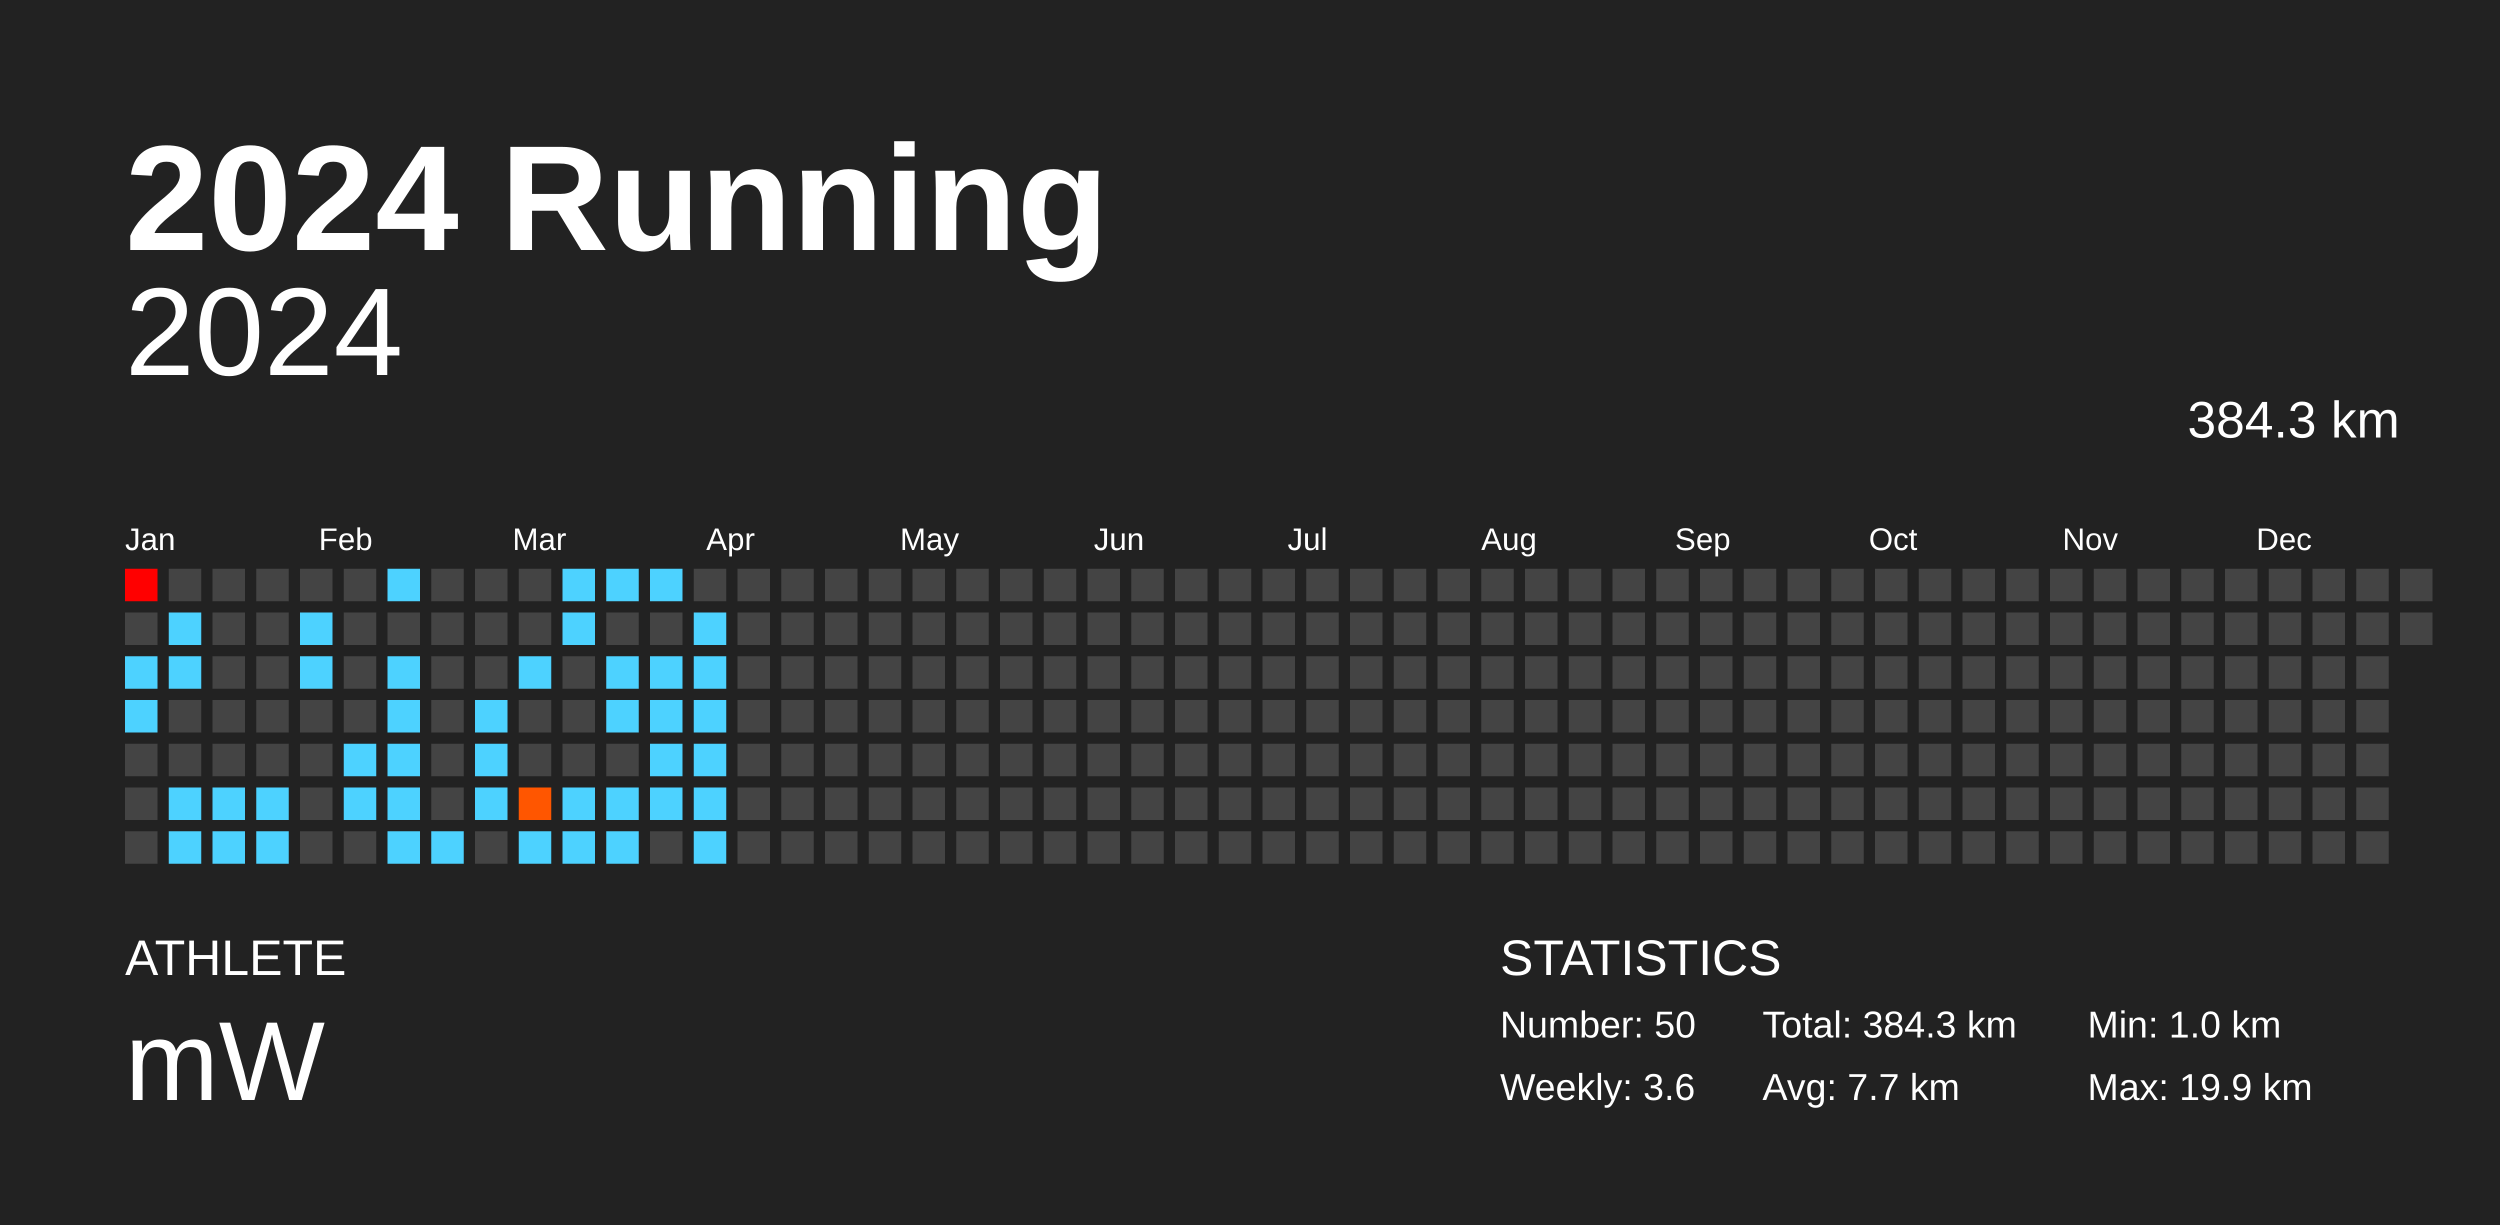
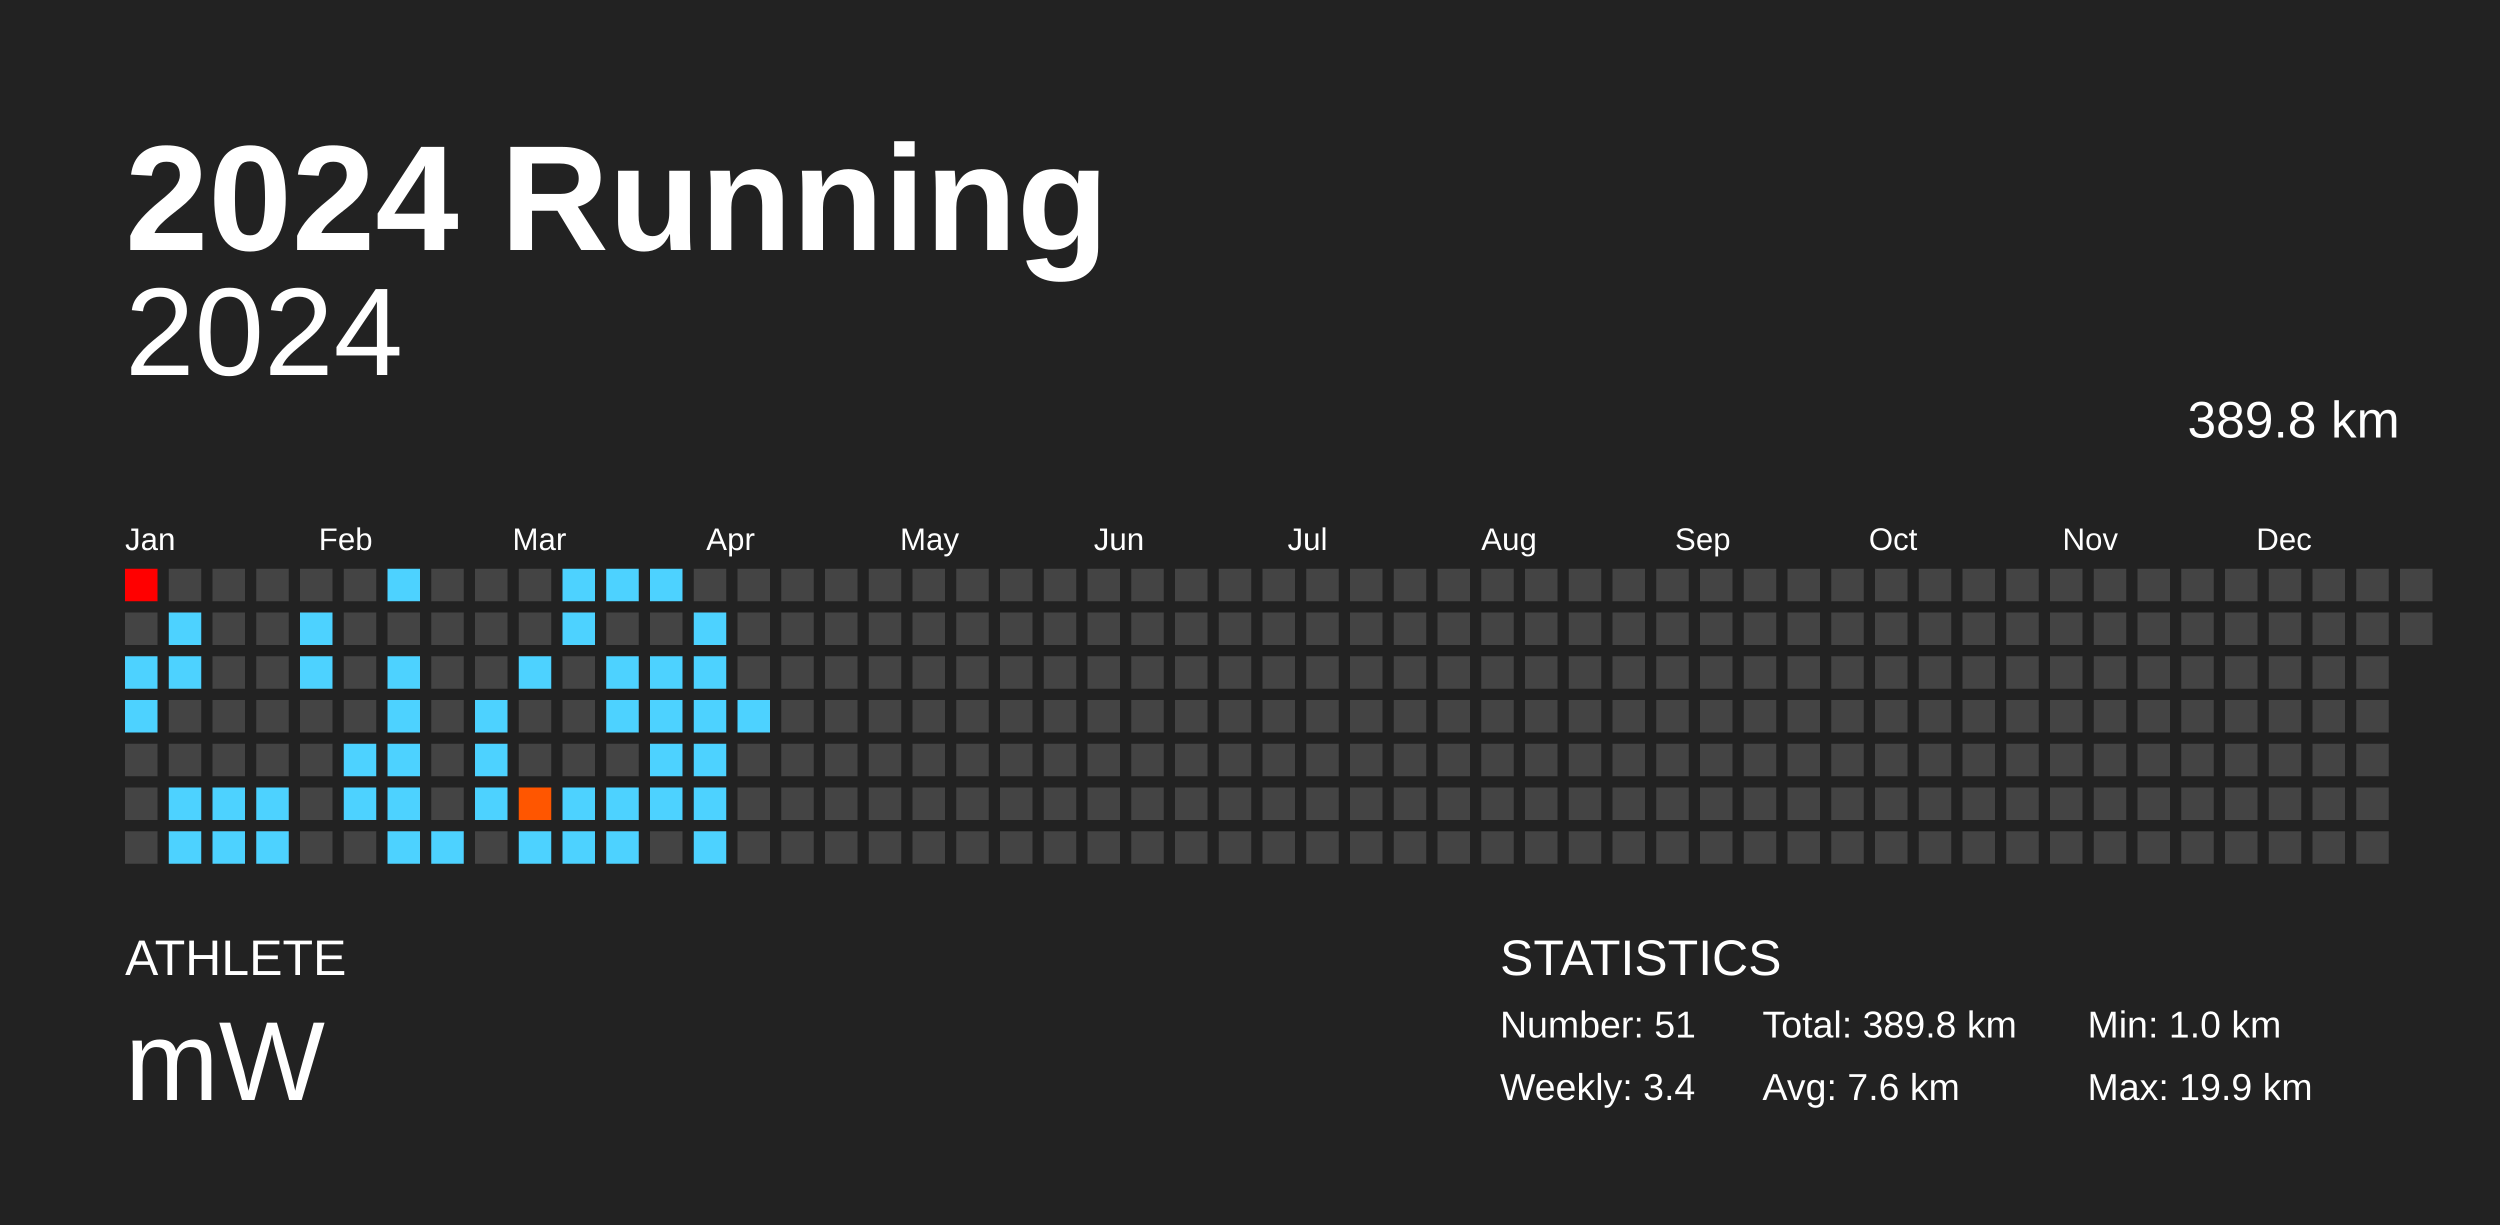
<svg xmlns="http://www.w3.org/2000/svg" baseProfile="full" height="98mm" version="1.1" viewBox="0,0,200,98" width="200mm">
  <defs />
  <rect fill="#222222" height="98" width="200" x="0" y="0" />
  <text fill="#FFFFFF" style="font-size:12px; font-family:Arial; font-weight:bold;" x="10" y="20">2024 Running</text>
  <text fill="#FFFFFF" style="font-size:4px; font-family:Arial" x="10" y="78">ATHLETE</text>
  <text fill="#FFFFFF" style="font-size:9px; font-family:Arial" x="10" y="88">mW</text>
  <text fill="#FFFFFF" style="font-size:4px; font-family:Arial" x="120" y="78">STATISTICS</text>
-   <text fill="#FFFFFF" style="font-size:3px; font-family:Arial" x="120" y="83">Number: 50</text>
-   <text fill="#FFFFFF" style="font-size:3px; font-family:Arial" x="120" y="88">Weekly: 3.6</text>
-   <text fill="#FFFFFF" style="font-size:3px; font-family:Arial" x="141" y="83">Total: 384.3 km</text>
-   <text fill="#FFFFFF" style="font-size:3px; font-family:Arial" x="141" y="88">Avg: 7.7 km</text>
+   <text fill="#FFFFFF" style="font-size:3px; font-family:Arial" x="120" y="83">Number: 51</text>
+   <text fill="#FFFFFF" style="font-size:3px; font-family:Arial" x="120" y="88">Weekly: 3.4</text>
+   <text fill="#FFFFFF" style="font-size:3px; font-family:Arial" x="141" y="83">Total: 389.8 km</text>
+   <text fill="#FFFFFF" style="font-size:3px; font-family:Arial" x="141" y="88">Avg: 7.6 km</text>
  <text fill="#FFFFFF" style="font-size:3px; font-family:Arial" x="167" y="83">Min: 1.0 km</text>
  <text fill="#FFFFFF" style="font-size:3px; font-family:Arial" x="167" y="88">Max: 19.9 km</text>
  <text alignment-baseline="hanging" fill="#FFFFFF" style="font-size:10.0px; font-family:Arial;" x="10" y="30">2024</text>
-   <text alignment-baseline="hanging" fill="#FFFFFF" style="font-size:4.125px; font-family:Arial;" x="175" y="35">384.3 km</text>
+   <text alignment-baseline="hanging" fill="#FFFFFF" style="font-size:4.125px; font-family:Arial;" x="175" y="35">389.8 km</text>
  <text fill="#FFFFFF" style="font-size:2.5px; font-family:Arial" x="10.0" y="44">Jan</text>
  <text fill="#FFFFFF" style="font-size:2.5px; font-family:Arial" x="25.5" y="44">Feb</text>
  <text fill="#FFFFFF" style="font-size:2.5px; font-family:Arial" x="41.0" y="44">Mar</text>
  <text fill="#FFFFFF" style="font-size:2.5px; font-family:Arial" x="56.5" y="44">Apr</text>
  <text fill="#FFFFFF" style="font-size:2.5px; font-family:Arial" x="72.0" y="44">May</text>
  <text fill="#FFFFFF" style="font-size:2.5px; font-family:Arial" x="87.5" y="44">Jun</text>
  <text fill="#FFFFFF" style="font-size:2.5px; font-family:Arial" x="103.0" y="44">Jul</text>
  <text fill="#FFFFFF" style="font-size:2.5px; font-family:Arial" x="118.5" y="44">Aug</text>
  <text fill="#FFFFFF" style="font-size:2.5px; font-family:Arial" x="134.0" y="44">Sep</text>
  <text fill="#FFFFFF" style="font-size:2.5px; font-family:Arial" x="149.5" y="44">Oct</text>
  <text fill="#FFFFFF" style="font-size:2.5px; font-family:Arial" x="165.0" y="44">Nov</text>
  <text fill="#FFFFFF" style="font-size:2.5px; font-family:Arial" x="180.5" y="44">Dec</text>
  <rect fill="red" height="2.6" width="2.6" x="10.0" y="45.5" />
  <rect fill="#444444" height="2.6" width="2.6" x="10.0" y="49.0" />
  <rect fill="#4dd2ff" height="2.6" width="2.6" x="10.0" y="52.5" />
  <rect fill="#4dd2ff" height="2.6" width="2.6" x="10.0" y="56.0" />
  <rect fill="#444444" height="2.6" width="2.6" x="10.0" y="59.5" />
  <rect fill="#444444" height="2.6" width="2.6" x="10.0" y="63.0" />
  <rect fill="#444444" height="2.6" width="2.6" x="10.0" y="66.5" />
  <rect fill="#444444" height="2.6" width="2.6" x="13.5" y="45.5" />
  <rect fill="#4dd2ff" height="2.6" width="2.6" x="13.5" y="49.0" />
  <rect fill="#4dd2ff" height="2.6" width="2.6" x="13.5" y="52.5" />
  <rect fill="#444444" height="2.6" width="2.6" x="13.5" y="56.0" />
  <rect fill="#444444" height="2.6" width="2.6" x="13.5" y="59.5" />
  <rect fill="#4dd2ff" height="2.6" width="2.6" x="13.5" y="63.0" />
  <rect fill="#4dd2ff" height="2.6" width="2.6" x="13.5" y="66.5" />
  <rect fill="#444444" height="2.6" width="2.6" x="17.0" y="45.5" />
  <rect fill="#444444" height="2.6" width="2.6" x="17.0" y="49.0" />
  <rect fill="#444444" height="2.6" width="2.6" x="17.0" y="52.5" />
  <rect fill="#444444" height="2.6" width="2.6" x="17.0" y="56.0" />
  <rect fill="#444444" height="2.6" width="2.6" x="17.0" y="59.5" />
  <rect fill="#4dd2ff" height="2.6" width="2.6" x="17.0" y="63.0" />
  <rect fill="#4dd2ff" height="2.6" width="2.6" x="17.0" y="66.5" />
  <rect fill="#444444" height="2.6" width="2.6" x="20.5" y="45.5" />
  <rect fill="#444444" height="2.6" width="2.6" x="20.5" y="49.0" />
  <rect fill="#444444" height="2.6" width="2.6" x="20.5" y="52.5" />
  <rect fill="#444444" height="2.6" width="2.6" x="20.5" y="56.0" />
  <rect fill="#444444" height="2.6" width="2.6" x="20.5" y="59.5" />
  <rect fill="#4dd2ff" height="2.6" width="2.6" x="20.5" y="63.0" />
  <rect fill="#4dd2ff" height="2.6" width="2.6" x="20.5" y="66.5" />
  <rect fill="#444444" height="2.6" width="2.6" x="24.0" y="45.5" />
  <rect fill="#4dd2ff" height="2.6" width="2.6" x="24.0" y="49.0" />
  <rect fill="#4dd2ff" height="2.6" width="2.6" x="24.0" y="52.5" />
  <rect fill="#444444" height="2.6" width="2.6" x="24.0" y="56.0" />
  <rect fill="#444444" height="2.6" width="2.6" x="24.0" y="59.5" />
  <rect fill="#444444" height="2.6" width="2.6" x="24.0" y="63.0" />
  <rect fill="#444444" height="2.6" width="2.6" x="24.0" y="66.5" />
  <rect fill="#444444" height="2.6" width="2.6" x="27.5" y="45.5" />
  <rect fill="#444444" height="2.6" width="2.6" x="27.5" y="49.0" />
  <rect fill="#444444" height="2.6" width="2.6" x="27.5" y="52.5" />
  <rect fill="#444444" height="2.6" width="2.6" x="27.5" y="56.0" />
  <rect fill="#4dd2ff" height="2.6" width="2.6" x="27.5" y="59.5" />
  <rect fill="#4dd2ff" height="2.6" width="2.6" x="27.5" y="63.0" />
  <rect fill="#444444" height="2.6" width="2.6" x="27.5" y="66.5" />
  <rect fill="#4dd2ff" height="2.6" width="2.6" x="31.0" y="45.5" />
  <rect fill="#444444" height="2.6" width="2.6" x="31.0" y="49.0" />
  <rect fill="#4dd2ff" height="2.6" width="2.6" x="31.0" y="52.5" />
  <rect fill="#4dd2ff" height="2.6" width="2.6" x="31.0" y="56.0" />
  <rect fill="#4dd2ff" height="2.6" width="2.6" x="31.0" y="59.5" />
  <rect fill="#4dd2ff" height="2.6" width="2.6" x="31.0" y="63.0" />
  <rect fill="#4dd2ff" height="2.6" width="2.6" x="31.0" y="66.5" />
  <rect fill="#444444" height="2.6" width="2.6" x="34.5" y="45.5" />
  <rect fill="#444444" height="2.6" width="2.6" x="34.5" y="49.0" />
  <rect fill="#444444" height="2.6" width="2.6" x="34.5" y="52.5" />
  <rect fill="#444444" height="2.6" width="2.6" x="34.5" y="56.0" />
  <rect fill="#444444" height="2.6" width="2.6" x="34.5" y="59.5" />
  <rect fill="#444444" height="2.6" width="2.6" x="34.5" y="63.0" />
  <rect fill="#4dd2ff" height="2.6" width="2.6" x="34.5" y="66.5" />
  <rect fill="#444444" height="2.6" width="2.6" x="38.0" y="45.5" />
  <rect fill="#444444" height="2.6" width="2.6" x="38.0" y="49.0" />
  <rect fill="#444444" height="2.6" width="2.6" x="38.0" y="52.5" />
  <rect fill="#4dd2ff" height="2.6" width="2.6" x="38.0" y="56.0" />
  <rect fill="#4dd2ff" height="2.6" width="2.6" x="38.0" y="59.5" />
  <rect fill="#4dd2ff" height="2.6" width="2.6" x="38.0" y="63.0" />
  <rect fill="#444444" height="2.6" width="2.6" x="38.0" y="66.5" />
  <rect fill="#444444" height="2.6" width="2.6" x="41.5" y="45.5" />
  <rect fill="#444444" height="2.6" width="2.6" x="41.5" y="49.0" />
  <rect fill="#4dd2ff" height="2.6" width="2.6" x="41.5" y="52.5" />
  <rect fill="#444444" height="2.6" width="2.6" x="41.5" y="56.0" />
  <rect fill="#444444" height="2.6" width="2.6" x="41.5" y="59.5" />
  <rect fill="#ff5600" height="2.6" width="2.6" x="41.5" y="63.0" />
  <rect fill="#4dd2ff" height="2.6" width="2.6" x="41.5" y="66.5" />
  <rect fill="#4dd2ff" height="2.6" width="2.6" x="45.0" y="45.5" />
  <rect fill="#4dd2ff" height="2.6" width="2.6" x="45.0" y="49.0" />
  <rect fill="#444444" height="2.6" width="2.6" x="45.0" y="52.5" />
  <rect fill="#444444" height="2.6" width="2.6" x="45.0" y="56.0" />
  <rect fill="#444444" height="2.6" width="2.6" x="45.0" y="59.5" />
  <rect fill="#4dd2ff" height="2.6" width="2.6" x="45.0" y="63.0" />
  <rect fill="#4dd2ff" height="2.6" width="2.6" x="45.0" y="66.5" />
  <rect fill="#4dd2ff" height="2.6" width="2.6" x="48.5" y="45.5" />
  <rect fill="#444444" height="2.6" width="2.6" x="48.5" y="49.0" />
  <rect fill="#4dd2ff" height="2.6" width="2.6" x="48.5" y="52.5" />
  <rect fill="#4dd2ff" height="2.6" width="2.6" x="48.5" y="56.0" />
  <rect fill="#444444" height="2.6" width="2.6" x="48.5" y="59.5" />
  <rect fill="#4dd2ff" height="2.6" width="2.6" x="48.5" y="63.0" />
  <rect fill="#4dd2ff" height="2.6" width="2.6" x="48.5" y="66.5" />
  <rect fill="#4dd2ff" height="2.6" width="2.6" x="52.0" y="45.5" />
  <rect fill="#444444" height="2.6" width="2.6" x="52.0" y="49.0" />
  <rect fill="#4dd2ff" height="2.6" width="2.6" x="52.0" y="52.5" />
  <rect fill="#4dd2ff" height="2.6" width="2.6" x="52.0" y="56.0" />
  <rect fill="#4dd2ff" height="2.6" width="2.6" x="52.0" y="59.5" />
  <rect fill="#4dd2ff" height="2.6" width="2.6" x="52.0" y="63.0" />
  <rect fill="#444444" height="2.6" width="2.6" x="52.0" y="66.5" />
  <rect fill="#444444" height="2.6" width="2.6" x="55.5" y="45.5" />
  <rect fill="#4dd2ff" height="2.6" width="2.6" x="55.5" y="49.0" />
  <rect fill="#4dd2ff" height="2.6" width="2.6" x="55.5" y="52.5" />
  <rect fill="#4dd2ff" height="2.6" width="2.6" x="55.5" y="56.0" />
  <rect fill="#4dd2ff" height="2.6" width="2.6" x="55.5" y="59.5" />
  <rect fill="#4dd2ff" height="2.6" width="2.6" x="55.5" y="63.0" />
  <rect fill="#4dd2ff" height="2.6" width="2.6" x="55.5" y="66.5" />
  <rect fill="#444444" height="2.6" width="2.6" x="59.0" y="45.5" />
  <rect fill="#444444" height="2.6" width="2.6" x="59.0" y="49.0" />
  <rect fill="#444444" height="2.6" width="2.6" x="59.0" y="52.5" />
-   <rect fill="#444444" height="2.6" width="2.6" x="59.0" y="56.0" />
+   <rect fill="#4dd2ff" height="2.6" width="2.6" x="59.0" y="56.0" />
  <rect fill="#444444" height="2.6" width="2.6" x="59.0" y="59.5" />
  <rect fill="#444444" height="2.6" width="2.6" x="59.0" y="63.0" />
  <rect fill="#444444" height="2.6" width="2.6" x="59.0" y="66.5" />
  <rect fill="#444444" height="2.6" width="2.6" x="62.5" y="45.5" />
  <rect fill="#444444" height="2.6" width="2.6" x="62.5" y="49.0" />
  <rect fill="#444444" height="2.6" width="2.6" x="62.5" y="52.5" />
  <rect fill="#444444" height="2.6" width="2.6" x="62.5" y="56.0" />
  <rect fill="#444444" height="2.6" width="2.6" x="62.5" y="59.5" />
  <rect fill="#444444" height="2.6" width="2.6" x="62.5" y="63.0" />
  <rect fill="#444444" height="2.6" width="2.6" x="62.5" y="66.5" />
  <rect fill="#444444" height="2.6" width="2.6" x="66.0" y="45.5" />
  <rect fill="#444444" height="2.6" width="2.6" x="66.0" y="49.0" />
  <rect fill="#444444" height="2.6" width="2.6" x="66.0" y="52.5" />
  <rect fill="#444444" height="2.6" width="2.6" x="66.0" y="56.0" />
  <rect fill="#444444" height="2.6" width="2.6" x="66.0" y="59.5" />
  <rect fill="#444444" height="2.6" width="2.6" x="66.0" y="63.0" />
  <rect fill="#444444" height="2.6" width="2.6" x="66.0" y="66.5" />
  <rect fill="#444444" height="2.6" width="2.6" x="69.5" y="45.5" />
  <rect fill="#444444" height="2.6" width="2.6" x="69.5" y="49.0" />
  <rect fill="#444444" height="2.6" width="2.6" x="69.5" y="52.5" />
  <rect fill="#444444" height="2.6" width="2.6" x="69.5" y="56.0" />
  <rect fill="#444444" height="2.6" width="2.6" x="69.5" y="59.5" />
  <rect fill="#444444" height="2.6" width="2.6" x="69.5" y="63.0" />
  <rect fill="#444444" height="2.6" width="2.6" x="69.5" y="66.5" />
  <rect fill="#444444" height="2.6" width="2.6" x="73.0" y="45.5" />
  <rect fill="#444444" height="2.6" width="2.6" x="73.0" y="49.0" />
  <rect fill="#444444" height="2.6" width="2.6" x="73.0" y="52.5" />
  <rect fill="#444444" height="2.6" width="2.6" x="73.0" y="56.0" />
  <rect fill="#444444" height="2.6" width="2.6" x="73.0" y="59.5" />
  <rect fill="#444444" height="2.6" width="2.6" x="73.0" y="63.0" />
  <rect fill="#444444" height="2.6" width="2.6" x="73.0" y="66.5" />
  <rect fill="#444444" height="2.6" width="2.6" x="76.5" y="45.5" />
  <rect fill="#444444" height="2.6" width="2.6" x="76.5" y="49.0" />
  <rect fill="#444444" height="2.6" width="2.6" x="76.5" y="52.5" />
  <rect fill="#444444" height="2.6" width="2.6" x="76.5" y="56.0" />
  <rect fill="#444444" height="2.6" width="2.6" x="76.5" y="59.5" />
  <rect fill="#444444" height="2.6" width="2.6" x="76.5" y="63.0" />
  <rect fill="#444444" height="2.6" width="2.6" x="76.5" y="66.5" />
  <rect fill="#444444" height="2.6" width="2.6" x="80.0" y="45.5" />
  <rect fill="#444444" height="2.6" width="2.6" x="80.0" y="49.0" />
  <rect fill="#444444" height="2.6" width="2.6" x="80.0" y="52.5" />
  <rect fill="#444444" height="2.6" width="2.6" x="80.0" y="56.0" />
  <rect fill="#444444" height="2.6" width="2.6" x="80.0" y="59.5" />
  <rect fill="#444444" height="2.6" width="2.6" x="80.0" y="63.0" />
  <rect fill="#444444" height="2.6" width="2.6" x="80.0" y="66.5" />
  <rect fill="#444444" height="2.6" width="2.6" x="83.5" y="45.5" />
  <rect fill="#444444" height="2.6" width="2.6" x="83.5" y="49.0" />
  <rect fill="#444444" height="2.6" width="2.6" x="83.5" y="52.5" />
  <rect fill="#444444" height="2.6" width="2.6" x="83.5" y="56.0" />
  <rect fill="#444444" height="2.6" width="2.6" x="83.5" y="59.5" />
  <rect fill="#444444" height="2.6" width="2.6" x="83.5" y="63.0" />
  <rect fill="#444444" height="2.6" width="2.6" x="83.5" y="66.5" />
  <rect fill="#444444" height="2.6" width="2.6" x="87.0" y="45.5" />
  <rect fill="#444444" height="2.6" width="2.6" x="87.0" y="49.0" />
  <rect fill="#444444" height="2.6" width="2.6" x="87.0" y="52.5" />
  <rect fill="#444444" height="2.6" width="2.6" x="87.0" y="56.0" />
  <rect fill="#444444" height="2.6" width="2.6" x="87.0" y="59.5" />
  <rect fill="#444444" height="2.6" width="2.6" x="87.0" y="63.0" />
  <rect fill="#444444" height="2.6" width="2.6" x="87.0" y="66.5" />
  <rect fill="#444444" height="2.6" width="2.6" x="90.5" y="45.5" />
  <rect fill="#444444" height="2.6" width="2.6" x="90.5" y="49.0" />
  <rect fill="#444444" height="2.6" width="2.6" x="90.5" y="52.5" />
  <rect fill="#444444" height="2.6" width="2.6" x="90.5" y="56.0" />
  <rect fill="#444444" height="2.6" width="2.6" x="90.5" y="59.5" />
  <rect fill="#444444" height="2.6" width="2.6" x="90.5" y="63.0" />
  <rect fill="#444444" height="2.6" width="2.6" x="90.5" y="66.5" />
  <rect fill="#444444" height="2.6" width="2.6" x="94.0" y="45.5" />
  <rect fill="#444444" height="2.6" width="2.6" x="94.0" y="49.0" />
  <rect fill="#444444" height="2.6" width="2.6" x="94.0" y="52.5" />
  <rect fill="#444444" height="2.6" width="2.6" x="94.0" y="56.0" />
  <rect fill="#444444" height="2.6" width="2.6" x="94.0" y="59.5" />
  <rect fill="#444444" height="2.6" width="2.6" x="94.0" y="63.0" />
  <rect fill="#444444" height="2.6" width="2.6" x="94.0" y="66.5" />
  <rect fill="#444444" height="2.6" width="2.6" x="97.5" y="45.5" />
  <rect fill="#444444" height="2.6" width="2.6" x="97.5" y="49.0" />
  <rect fill="#444444" height="2.6" width="2.6" x="97.5" y="52.5" />
  <rect fill="#444444" height="2.6" width="2.6" x="97.5" y="56.0" />
  <rect fill="#444444" height="2.6" width="2.6" x="97.5" y="59.5" />
  <rect fill="#444444" height="2.6" width="2.6" x="97.5" y="63.0" />
  <rect fill="#444444" height="2.6" width="2.6" x="97.5" y="66.5" />
  <rect fill="#444444" height="2.6" width="2.6" x="101.0" y="45.5" />
  <rect fill="#444444" height="2.6" width="2.6" x="101.0" y="49.0" />
  <rect fill="#444444" height="2.6" width="2.6" x="101.0" y="52.5" />
  <rect fill="#444444" height="2.6" width="2.6" x="101.0" y="56.0" />
  <rect fill="#444444" height="2.6" width="2.6" x="101.0" y="59.5" />
  <rect fill="#444444" height="2.6" width="2.6" x="101.0" y="63.0" />
  <rect fill="#444444" height="2.6" width="2.6" x="101.0" y="66.5" />
  <rect fill="#444444" height="2.6" width="2.6" x="104.5" y="45.5" />
  <rect fill="#444444" height="2.6" width="2.6" x="104.5" y="49.0" />
  <rect fill="#444444" height="2.6" width="2.6" x="104.5" y="52.5" />
  <rect fill="#444444" height="2.6" width="2.6" x="104.5" y="56.0" />
  <rect fill="#444444" height="2.6" width="2.6" x="104.5" y="59.5" />
  <rect fill="#444444" height="2.6" width="2.6" x="104.5" y="63.0" />
  <rect fill="#444444" height="2.6" width="2.6" x="104.5" y="66.5" />
  <rect fill="#444444" height="2.6" width="2.6" x="108.0" y="45.5" />
  <rect fill="#444444" height="2.6" width="2.6" x="108.0" y="49.0" />
  <rect fill="#444444" height="2.6" width="2.6" x="108.0" y="52.5" />
  <rect fill="#444444" height="2.6" width="2.6" x="108.0" y="56.0" />
  <rect fill="#444444" height="2.6" width="2.6" x="108.0" y="59.5" />
  <rect fill="#444444" height="2.6" width="2.6" x="108.0" y="63.0" />
  <rect fill="#444444" height="2.6" width="2.6" x="108.0" y="66.5" />
  <rect fill="#444444" height="2.6" width="2.6" x="111.5" y="45.5" />
  <rect fill="#444444" height="2.6" width="2.6" x="111.5" y="49.0" />
  <rect fill="#444444" height="2.6" width="2.6" x="111.5" y="52.5" />
  <rect fill="#444444" height="2.6" width="2.6" x="111.5" y="56.0" />
  <rect fill="#444444" height="2.6" width="2.6" x="111.5" y="59.5" />
  <rect fill="#444444" height="2.6" width="2.6" x="111.5" y="63.0" />
  <rect fill="#444444" height="2.6" width="2.6" x="111.5" y="66.5" />
  <rect fill="#444444" height="2.6" width="2.6" x="115.0" y="45.5" />
  <rect fill="#444444" height="2.6" width="2.6" x="115.0" y="49.0" />
  <rect fill="#444444" height="2.6" width="2.6" x="115.0" y="52.5" />
  <rect fill="#444444" height="2.6" width="2.6" x="115.0" y="56.0" />
  <rect fill="#444444" height="2.6" width="2.6" x="115.0" y="59.5" />
  <rect fill="#444444" height="2.6" width="2.6" x="115.0" y="63.0" />
  <rect fill="#444444" height="2.6" width="2.6" x="115.0" y="66.5" />
  <rect fill="#444444" height="2.6" width="2.6" x="118.5" y="45.5" />
  <rect fill="#444444" height="2.6" width="2.6" x="118.5" y="49.0" />
  <rect fill="#444444" height="2.6" width="2.6" x="118.5" y="52.5" />
  <rect fill="#444444" height="2.6" width="2.6" x="118.5" y="56.0" />
  <rect fill="#444444" height="2.6" width="2.6" x="118.5" y="59.5" />
  <rect fill="#444444" height="2.6" width="2.6" x="118.5" y="63.0" />
  <rect fill="#444444" height="2.6" width="2.6" x="118.5" y="66.5" />
  <rect fill="#444444" height="2.6" width="2.6" x="122.0" y="45.5" />
  <rect fill="#444444" height="2.6" width="2.6" x="122.0" y="49.0" />
  <rect fill="#444444" height="2.6" width="2.6" x="122.0" y="52.5" />
  <rect fill="#444444" height="2.6" width="2.6" x="122.0" y="56.0" />
  <rect fill="#444444" height="2.6" width="2.6" x="122.0" y="59.5" />
  <rect fill="#444444" height="2.6" width="2.6" x="122.0" y="63.0" />
  <rect fill="#444444" height="2.6" width="2.6" x="122.0" y="66.5" />
  <rect fill="#444444" height="2.6" width="2.6" x="125.5" y="45.5" />
  <rect fill="#444444" height="2.6" width="2.6" x="125.5" y="49.0" />
  <rect fill="#444444" height="2.6" width="2.6" x="125.5" y="52.5" />
  <rect fill="#444444" height="2.6" width="2.6" x="125.5" y="56.0" />
  <rect fill="#444444" height="2.6" width="2.6" x="125.5" y="59.5" />
  <rect fill="#444444" height="2.6" width="2.6" x="125.5" y="63.0" />
  <rect fill="#444444" height="2.6" width="2.6" x="125.5" y="66.5" />
  <rect fill="#444444" height="2.6" width="2.6" x="129.0" y="45.5" />
  <rect fill="#444444" height="2.6" width="2.6" x="129.0" y="49.0" />
  <rect fill="#444444" height="2.6" width="2.6" x="129.0" y="52.5" />
  <rect fill="#444444" height="2.6" width="2.6" x="129.0" y="56.0" />
  <rect fill="#444444" height="2.6" width="2.6" x="129.0" y="59.5" />
  <rect fill="#444444" height="2.6" width="2.6" x="129.0" y="63.0" />
  <rect fill="#444444" height="2.6" width="2.6" x="129.0" y="66.5" />
  <rect fill="#444444" height="2.6" width="2.6" x="132.5" y="45.5" />
  <rect fill="#444444" height="2.6" width="2.6" x="132.5" y="49.0" />
  <rect fill="#444444" height="2.6" width="2.6" x="132.5" y="52.5" />
  <rect fill="#444444" height="2.6" width="2.6" x="132.5" y="56.0" />
  <rect fill="#444444" height="2.6" width="2.6" x="132.5" y="59.5" />
  <rect fill="#444444" height="2.6" width="2.6" x="132.5" y="63.0" />
  <rect fill="#444444" height="2.6" width="2.6" x="132.5" y="66.5" />
  <rect fill="#444444" height="2.6" width="2.6" x="136.0" y="45.5" />
  <rect fill="#444444" height="2.6" width="2.6" x="136.0" y="49.0" />
  <rect fill="#444444" height="2.6" width="2.6" x="136.0" y="52.5" />
  <rect fill="#444444" height="2.6" width="2.6" x="136.0" y="56.0" />
  <rect fill="#444444" height="2.6" width="2.6" x="136.0" y="59.5" />
  <rect fill="#444444" height="2.6" width="2.6" x="136.0" y="63.0" />
  <rect fill="#444444" height="2.6" width="2.6" x="136.0" y="66.5" />
  <rect fill="#444444" height="2.6" width="2.6" x="139.5" y="45.5" />
  <rect fill="#444444" height="2.6" width="2.6" x="139.5" y="49.0" />
  <rect fill="#444444" height="2.6" width="2.6" x="139.5" y="52.5" />
  <rect fill="#444444" height="2.6" width="2.6" x="139.5" y="56.0" />
  <rect fill="#444444" height="2.6" width="2.6" x="139.5" y="59.5" />
  <rect fill="#444444" height="2.6" width="2.6" x="139.5" y="63.0" />
  <rect fill="#444444" height="2.6" width="2.6" x="139.5" y="66.5" />
  <rect fill="#444444" height="2.6" width="2.6" x="143.0" y="45.5" />
  <rect fill="#444444" height="2.6" width="2.6" x="143.0" y="49.0" />
  <rect fill="#444444" height="2.6" width="2.6" x="143.0" y="52.5" />
  <rect fill="#444444" height="2.6" width="2.6" x="143.0" y="56.0" />
  <rect fill="#444444" height="2.6" width="2.6" x="143.0" y="59.5" />
  <rect fill="#444444" height="2.6" width="2.6" x="143.0" y="63.0" />
  <rect fill="#444444" height="2.6" width="2.6" x="143.0" y="66.5" />
  <rect fill="#444444" height="2.6" width="2.6" x="146.5" y="45.5" />
  <rect fill="#444444" height="2.6" width="2.6" x="146.5" y="49.0" />
  <rect fill="#444444" height="2.6" width="2.6" x="146.5" y="52.5" />
  <rect fill="#444444" height="2.6" width="2.6" x="146.5" y="56.0" />
  <rect fill="#444444" height="2.6" width="2.6" x="146.5" y="59.5" />
  <rect fill="#444444" height="2.6" width="2.6" x="146.5" y="63.0" />
  <rect fill="#444444" height="2.6" width="2.6" x="146.5" y="66.5" />
  <rect fill="#444444" height="2.6" width="2.6" x="150.0" y="45.5" />
  <rect fill="#444444" height="2.6" width="2.6" x="150.0" y="49.0" />
  <rect fill="#444444" height="2.6" width="2.6" x="150.0" y="52.5" />
  <rect fill="#444444" height="2.6" width="2.6" x="150.0" y="56.0" />
  <rect fill="#444444" height="2.6" width="2.6" x="150.0" y="59.5" />
  <rect fill="#444444" height="2.6" width="2.6" x="150.0" y="63.0" />
  <rect fill="#444444" height="2.6" width="2.6" x="150.0" y="66.5" />
  <rect fill="#444444" height="2.6" width="2.6" x="153.5" y="45.5" />
  <rect fill="#444444" height="2.6" width="2.6" x="153.5" y="49.0" />
  <rect fill="#444444" height="2.6" width="2.6" x="153.5" y="52.5" />
  <rect fill="#444444" height="2.6" width="2.6" x="153.5" y="56.0" />
  <rect fill="#444444" height="2.6" width="2.6" x="153.5" y="59.5" />
  <rect fill="#444444" height="2.6" width="2.6" x="153.5" y="63.0" />
  <rect fill="#444444" height="2.6" width="2.6" x="153.5" y="66.5" />
  <rect fill="#444444" height="2.6" width="2.6" x="157.0" y="45.5" />
  <rect fill="#444444" height="2.6" width="2.6" x="157.0" y="49.0" />
  <rect fill="#444444" height="2.6" width="2.6" x="157.0" y="52.5" />
  <rect fill="#444444" height="2.6" width="2.6" x="157.0" y="56.0" />
  <rect fill="#444444" height="2.6" width="2.6" x="157.0" y="59.5" />
  <rect fill="#444444" height="2.6" width="2.6" x="157.0" y="63.0" />
  <rect fill="#444444" height="2.6" width="2.6" x="157.0" y="66.5" />
  <rect fill="#444444" height="2.6" width="2.6" x="160.5" y="45.5" />
  <rect fill="#444444" height="2.6" width="2.6" x="160.5" y="49.0" />
  <rect fill="#444444" height="2.6" width="2.6" x="160.5" y="52.5" />
  <rect fill="#444444" height="2.6" width="2.6" x="160.5" y="56.0" />
  <rect fill="#444444" height="2.6" width="2.6" x="160.5" y="59.5" />
  <rect fill="#444444" height="2.6" width="2.6" x="160.5" y="63.0" />
  <rect fill="#444444" height="2.6" width="2.6" x="160.5" y="66.5" />
  <rect fill="#444444" height="2.6" width="2.6" x="164.0" y="45.5" />
  <rect fill="#444444" height="2.6" width="2.6" x="164.0" y="49.0" />
  <rect fill="#444444" height="2.6" width="2.6" x="164.0" y="52.5" />
  <rect fill="#444444" height="2.6" width="2.6" x="164.0" y="56.0" />
  <rect fill="#444444" height="2.6" width="2.6" x="164.0" y="59.5" />
  <rect fill="#444444" height="2.6" width="2.6" x="164.0" y="63.0" />
  <rect fill="#444444" height="2.6" width="2.6" x="164.0" y="66.5" />
  <rect fill="#444444" height="2.6" width="2.6" x="167.5" y="45.5" />
  <rect fill="#444444" height="2.6" width="2.6" x="167.5" y="49.0" />
  <rect fill="#444444" height="2.6" width="2.6" x="167.5" y="52.5" />
  <rect fill="#444444" height="2.6" width="2.6" x="167.5" y="56.0" />
  <rect fill="#444444" height="2.6" width="2.6" x="167.5" y="59.5" />
  <rect fill="#444444" height="2.6" width="2.6" x="167.5" y="63.0" />
  <rect fill="#444444" height="2.6" width="2.6" x="167.5" y="66.5" />
  <rect fill="#444444" height="2.6" width="2.6" x="171.0" y="45.5" />
  <rect fill="#444444" height="2.6" width="2.6" x="171.0" y="49.0" />
  <rect fill="#444444" height="2.6" width="2.6" x="171.0" y="52.5" />
  <rect fill="#444444" height="2.6" width="2.6" x="171.0" y="56.0" />
  <rect fill="#444444" height="2.6" width="2.6" x="171.0" y="59.5" />
  <rect fill="#444444" height="2.6" width="2.6" x="171.0" y="63.0" />
  <rect fill="#444444" height="2.6" width="2.6" x="171.0" y="66.5" />
  <rect fill="#444444" height="2.6" width="2.6" x="174.5" y="45.5" />
  <rect fill="#444444" height="2.6" width="2.6" x="174.5" y="49.0" />
  <rect fill="#444444" height="2.6" width="2.6" x="174.5" y="52.5" />
  <rect fill="#444444" height="2.6" width="2.6" x="174.5" y="56.0" />
  <rect fill="#444444" height="2.6" width="2.6" x="174.5" y="59.5" />
  <rect fill="#444444" height="2.6" width="2.6" x="174.5" y="63.0" />
  <rect fill="#444444" height="2.6" width="2.6" x="174.5" y="66.5" />
  <rect fill="#444444" height="2.6" width="2.6" x="178.0" y="45.5" />
  <rect fill="#444444" height="2.6" width="2.6" x="178.0" y="49.0" />
  <rect fill="#444444" height="2.6" width="2.6" x="178.0" y="52.5" />
  <rect fill="#444444" height="2.6" width="2.6" x="178.0" y="56.0" />
  <rect fill="#444444" height="2.6" width="2.6" x="178.0" y="59.5" />
  <rect fill="#444444" height="2.6" width="2.6" x="178.0" y="63.0" />
  <rect fill="#444444" height="2.6" width="2.6" x="178.0" y="66.5" />
  <rect fill="#444444" height="2.6" width="2.6" x="181.5" y="45.5" />
  <rect fill="#444444" height="2.6" width="2.6" x="181.5" y="49.0" />
  <rect fill="#444444" height="2.6" width="2.6" x="181.5" y="52.5" />
  <rect fill="#444444" height="2.6" width="2.6" x="181.5" y="56.0" />
  <rect fill="#444444" height="2.6" width="2.6" x="181.5" y="59.5" />
  <rect fill="#444444" height="2.6" width="2.6" x="181.5" y="63.0" />
  <rect fill="#444444" height="2.6" width="2.6" x="181.5" y="66.5" />
  <rect fill="#444444" height="2.6" width="2.6" x="185.0" y="45.5" />
  <rect fill="#444444" height="2.6" width="2.6" x="185.0" y="49.0" />
  <rect fill="#444444" height="2.6" width="2.6" x="185.0" y="52.5" />
  <rect fill="#444444" height="2.6" width="2.6" x="185.0" y="56.0" />
  <rect fill="#444444" height="2.6" width="2.6" x="185.0" y="59.5" />
  <rect fill="#444444" height="2.6" width="2.6" x="185.0" y="63.0" />
  <rect fill="#444444" height="2.6" width="2.6" x="185.0" y="66.5" />
  <rect fill="#444444" height="2.6" width="2.6" x="188.5" y="45.5" />
  <rect fill="#444444" height="2.6" width="2.6" x="188.5" y="49.0" />
  <rect fill="#444444" height="2.6" width="2.6" x="188.5" y="52.5" />
  <rect fill="#444444" height="2.6" width="2.6" x="188.5" y="56.0" />
  <rect fill="#444444" height="2.6" width="2.6" x="188.5" y="59.5" />
  <rect fill="#444444" height="2.6" width="2.6" x="188.5" y="63.0" />
  <rect fill="#444444" height="2.6" width="2.6" x="188.5" y="66.5" />
  <rect fill="#444444" height="2.6" width="2.6" x="192.0" y="45.5" />
  <rect fill="#444444" height="2.6" width="2.6" x="192.0" y="49.0" />
</svg>
